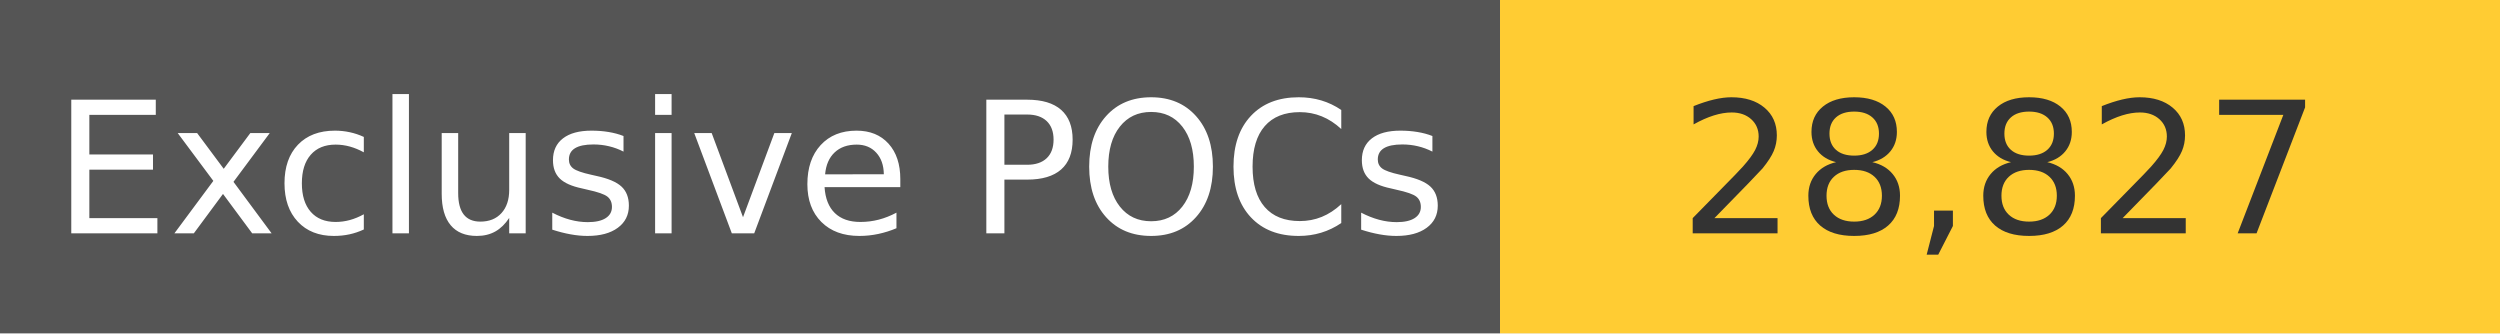
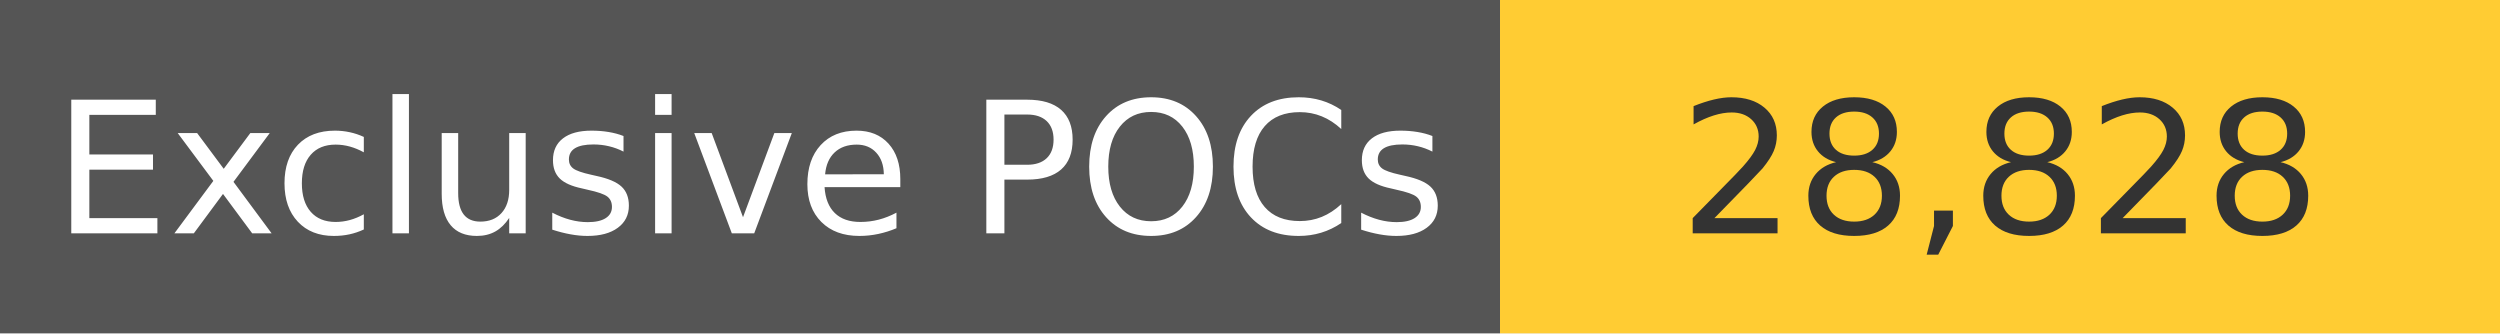
<svg xmlns="http://www.w3.org/2000/svg" width="150" height="20" role="img">
  <linearGradient id="s" x2="0" y2="100%">
    <stop offset="0" stop-color="#bbb" stop-opacity=".1" />
    <stop offset="1" stop-opacity=".1" />
  </linearGradient>
  <g>
    <rect width="90" height="20" fill="#555" />
    <rect x="90" width="267" height="20" fill="#ffcc33" />
  </g>
  <g fill="#fff" text-anchor="middle" font-family="Verdana,Geneva,DejaVu Sans,sans-serif" text-rendering="geometricPrecision" font-size="110">
    <text x="450" y="140" transform="scale(.1)" fill="#fff">
            Exclusive POCs
        </text>
    <text x="1200" y="140" transform="scale(.1)" fill="#333">
-             28,827
+             28,828
        </text>
  </g>
</svg>
